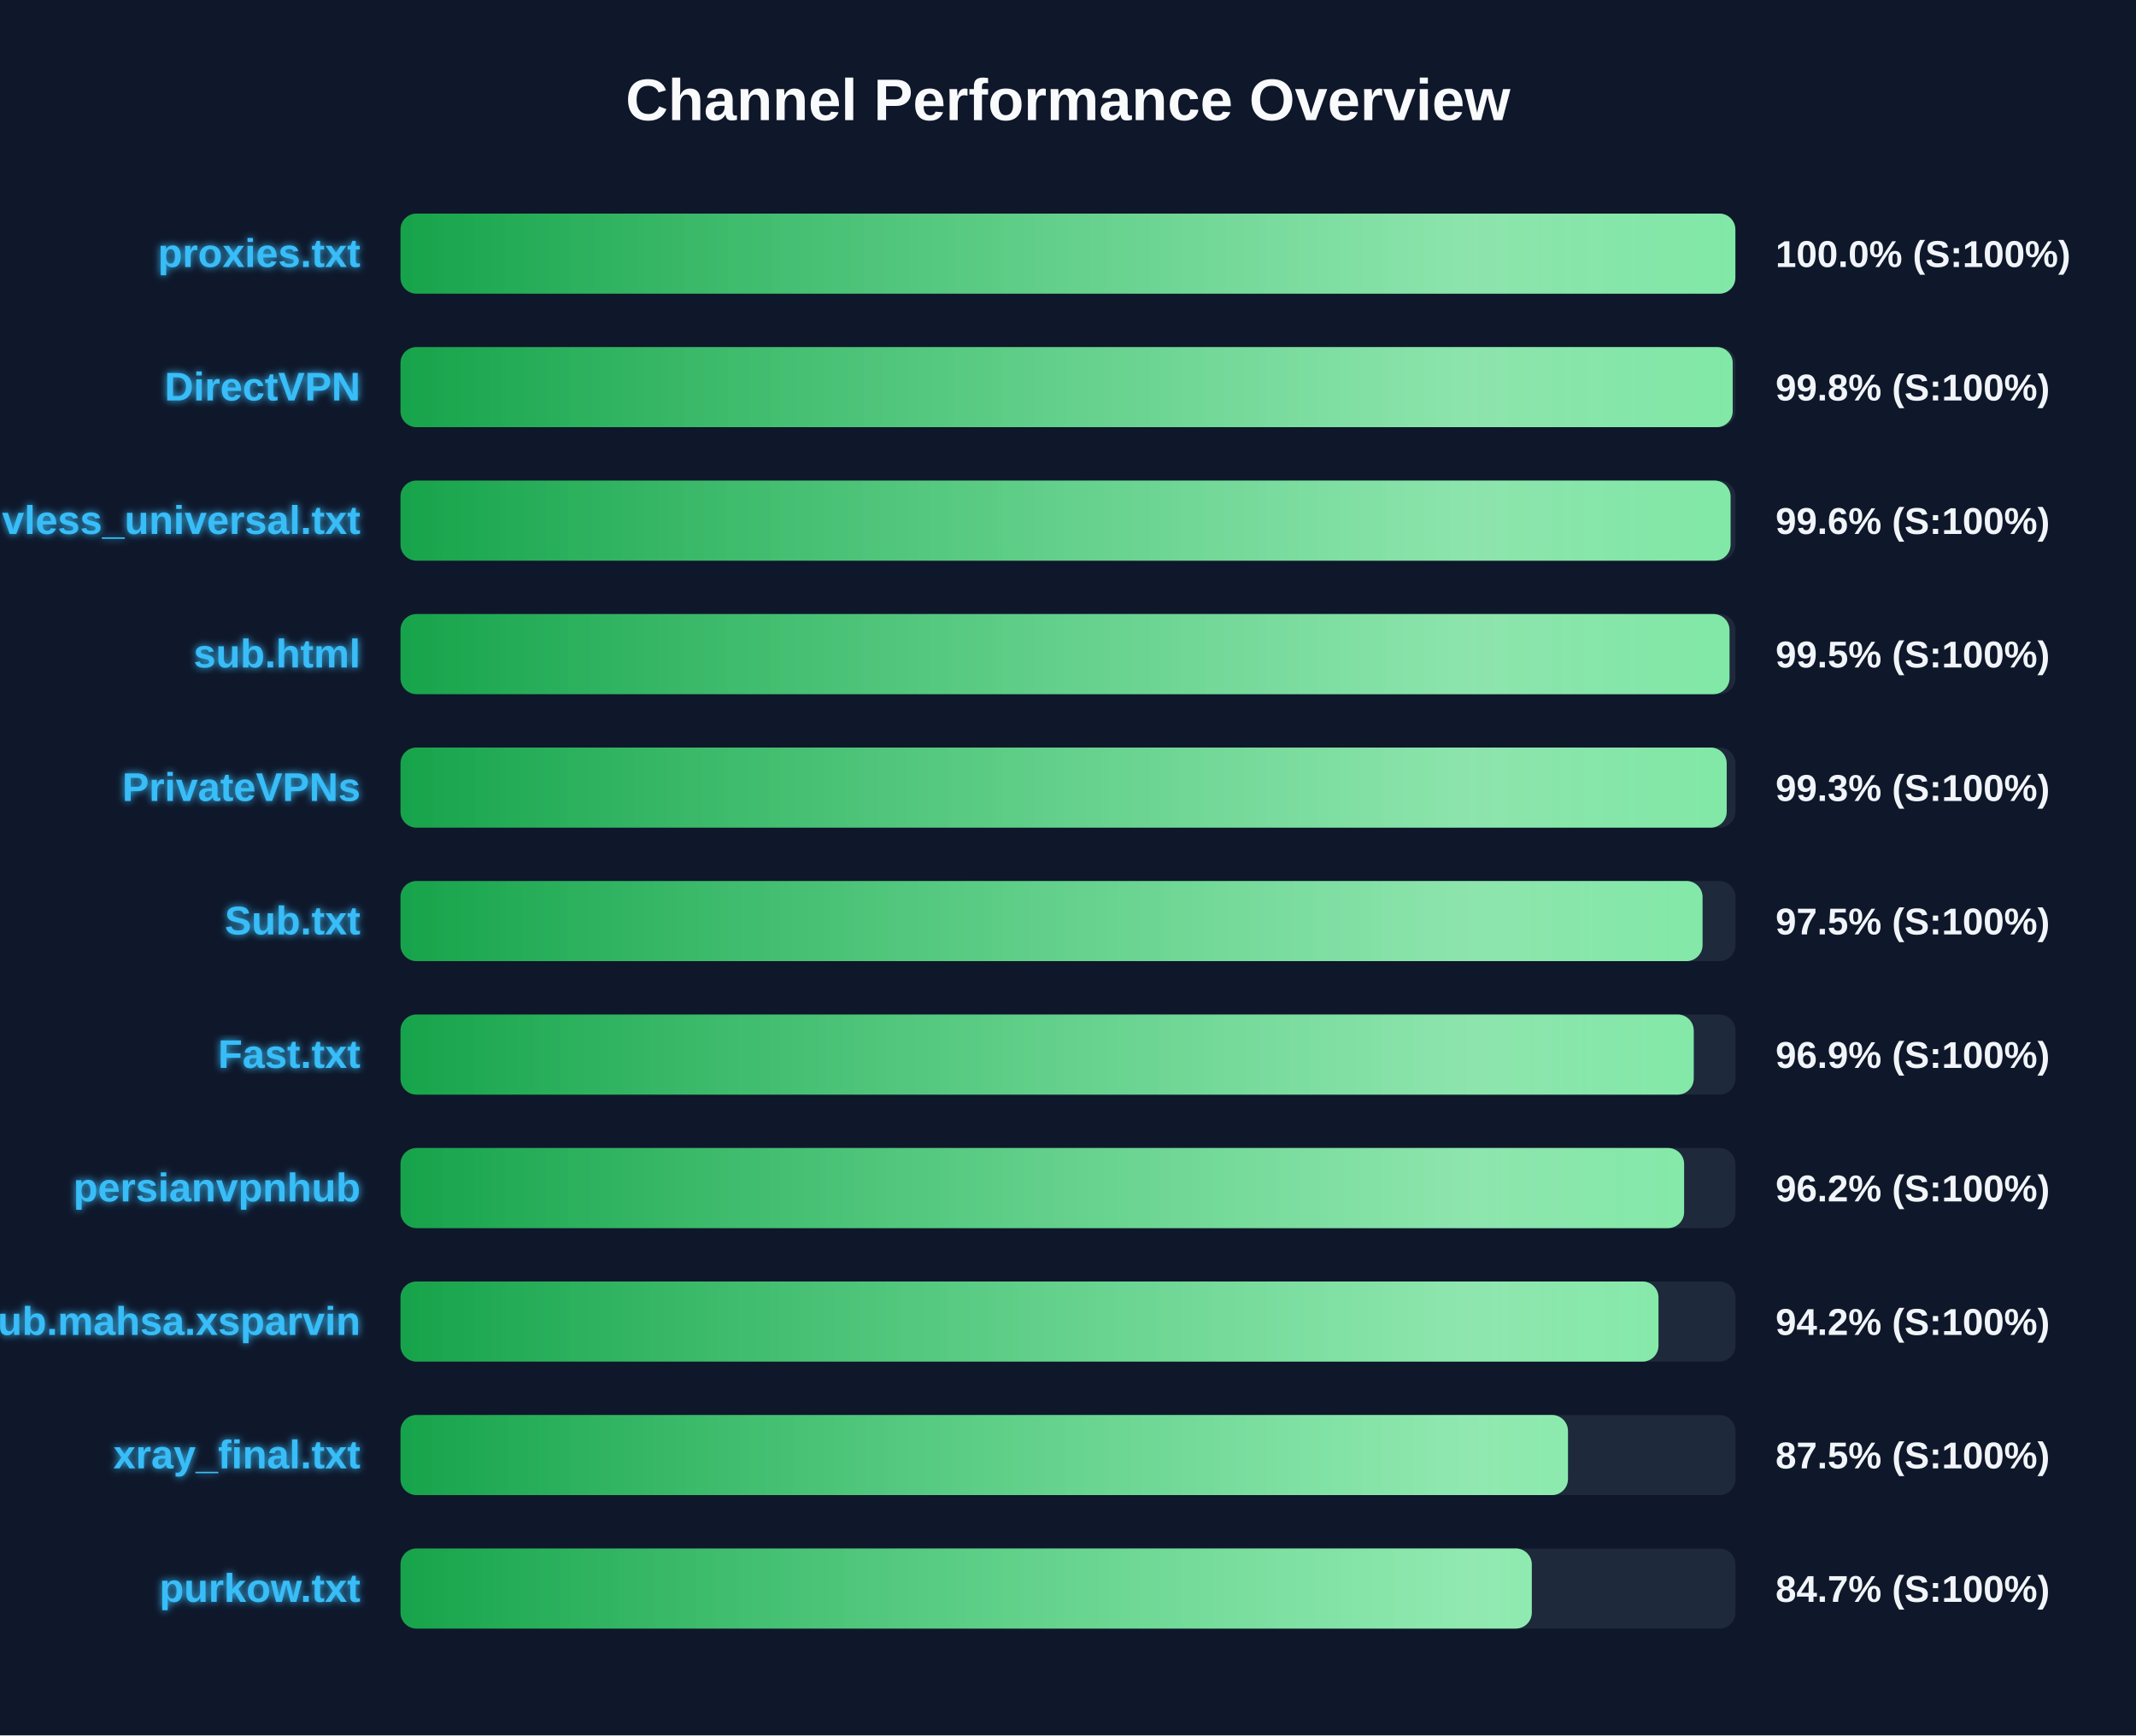
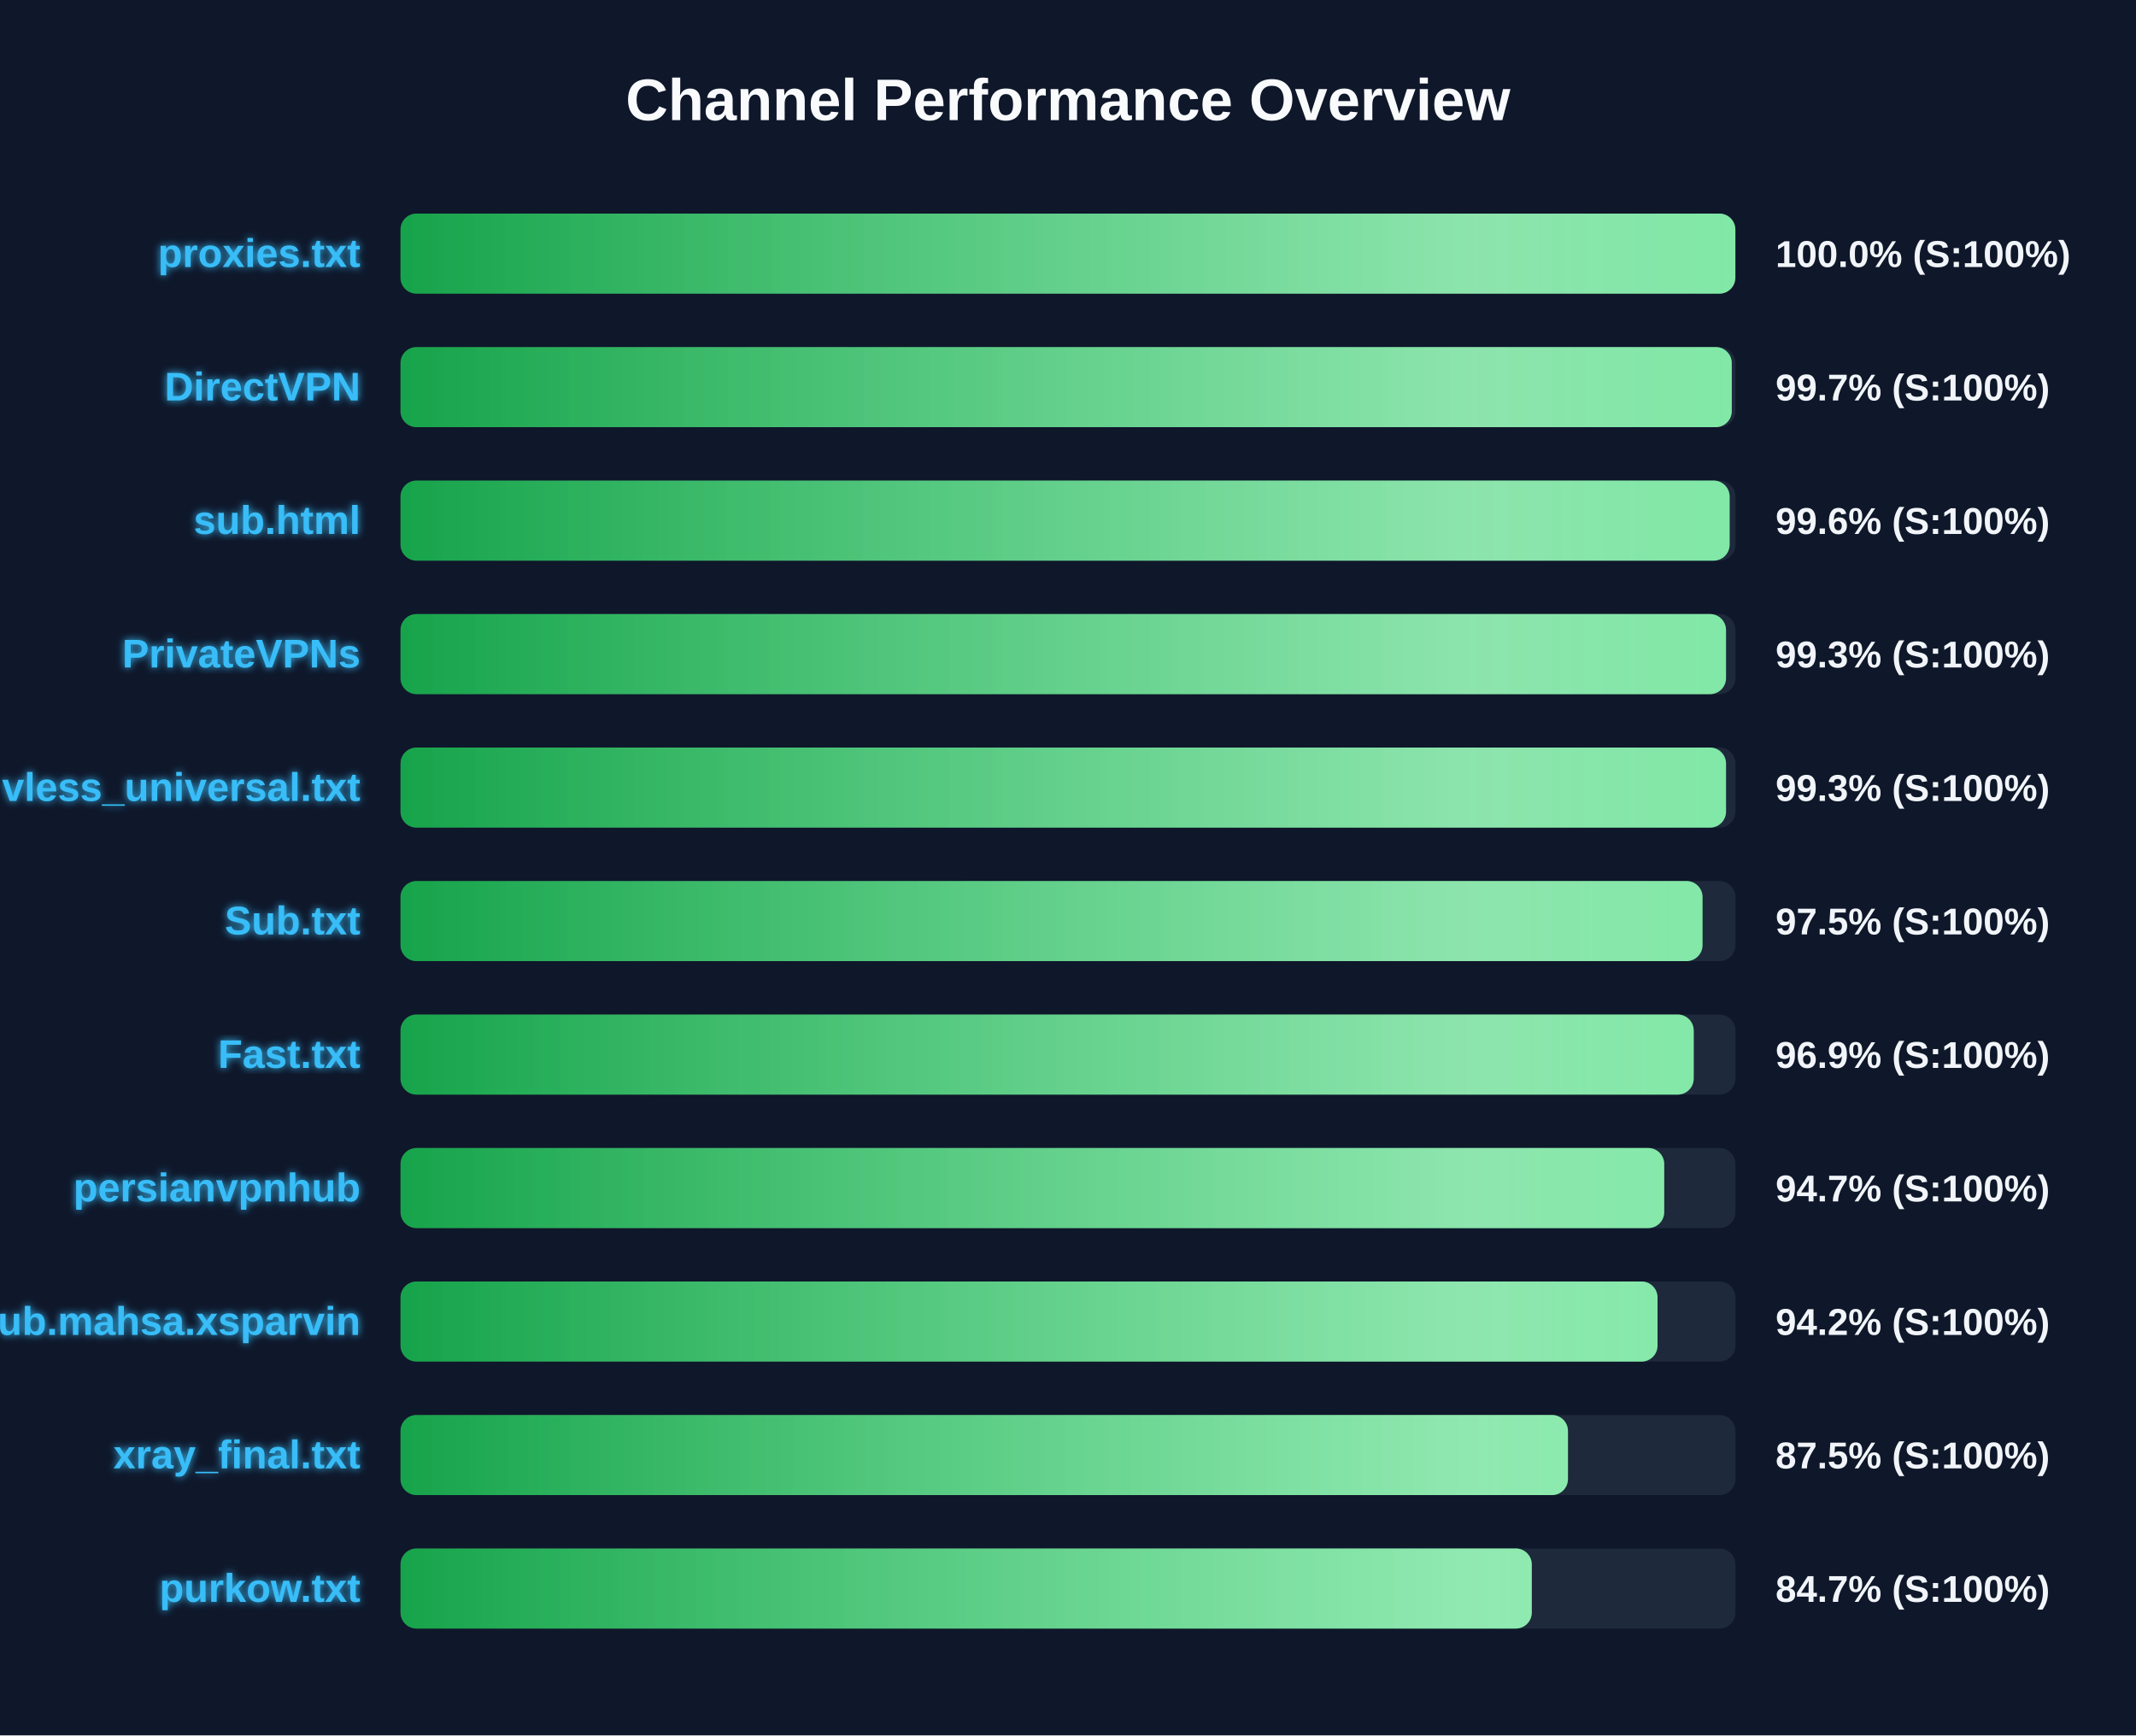
<svg xmlns="http://www.w3.org/2000/svg" width="800" height="650" version="1.1">
  <defs>
    <linearGradient id="grad-green" x1="0%" y1="0%" x2="100%" y2="0%">
      <stop offset="0%" stop-color="#16a34a" />
      <stop offset="100%" stop-color="#4ade80" />
    </linearGradient>
    <linearGradient id="grad-yellow" x1="0%" y1="0%" x2="100%" y2="0%">
      <stop offset="0%" stop-color="#ca8a04" />
      <stop offset="100%" stop-color="#fde047" />
    </linearGradient>
    <linearGradient id="grad-red" x1="0%" y1="0%" x2="100%" y2="0%">
      <stop offset="0%" stop-color="#dc2626" />
      <stop offset="100%" stop-color="#f87171" />
    </linearGradient>
    <linearGradient id="shimmer" x1="0%" y1="0%" x2="100%" y2="0%">
      <stop offset="0%" stop-color="rgba(255,255,255,0)" />
      <stop offset="50%" stop-color="rgba(255,255,255,0.4)" />
      <stop offset="100%" stop-color="rgba(255,255,255,0)" />
    </linearGradient>
    <filter id="glow" x="-20%" y="-20%" width="140%" height="140%">
      <feGaussianBlur stdDeviation="1.5" result="blur" />
      <feComposite in="SourceGraphic" in2="blur" operator="over" />
    </filter>
  </defs>
  <style>
        .bg-rect { fill: #0f172a; }
        .title { font: bold 22px 'Segoe UI', Arial, sans-serif; fill: #f8fafc; }
        .row { font: bold 15px 'Segoe UI', Arial, sans-serif; fill: #38bdf8; filter: url(#glow); }
        .score { font: bold 14px 'Segoe UI', Arial, sans-serif; fill: #f1f5f9; }
        @keyframes shimmer-anim {
            0% { transform: translateX(-100%); }
            100% { transform: translateX(200%); }
        }
        .shimmer-rect {
            animation: shimmer-anim 2.5s infinite linear;
        }
    </style>
  <rect width="100%" height="100%" class="bg-rect" />
  <text x="400" y="45" text-anchor="middle" class="title">Channel Performance Overview</text>
  <rect x="150" y="80" width="500" height="30" fill="#1e293b" rx="6" />
  <clipPath id="clip-0">
    <rect x="150" y="80" width="499.95" height="30" rx="6" />
  </clipPath>
  <rect x="150" y="80" width="499.95" height="30" fill="url(#grad-green)" rx="6" />
  <g clip-path="url(#clip-0)">
    <rect x="150" y="80" width="100%" height="30" fill="url(#shimmer)" class="shimmer-rect" />
  </g>
  <text x="135" y="100" text-anchor="end" class="row">proxies.txt</text>
  <text x="665" y="100" text-anchor="start" class="score">100.0% (S:100%)</text>
  <rect x="150" y="130" width="500" height="30" fill="#1e293b" rx="6" />
  <clipPath id="clip-1">
-     <rect x="150" y="130" width="498.95" height="30" rx="6" />
+     <rect x="150" y="130" width="498.6" height="30" rx="6" />
  </clipPath>
-   <rect x="150" y="130" width="498.95" height="30" fill="url(#grad-green)" rx="6" />
+   <rect x="150" y="130" width="498.6" height="30" fill="url(#grad-green)" rx="6" />
  <g clip-path="url(#clip-1)">
    <rect x="150" y="130" width="100%" height="30" fill="url(#shimmer)" class="shimmer-rect" />
  </g>
  <text x="135" y="150" text-anchor="end" class="row">DirectVPN</text>
-   <text x="665" y="150" text-anchor="start" class="score">99.8% (S:100%)</text>
+   <text x="665" y="150" text-anchor="start" class="score">99.7% (S:100%)</text>
  <rect x="150" y="180" width="500" height="30" fill="#1e293b" rx="6" />
  <clipPath id="clip-2">
-     <rect x="150" y="180" width="498.15" height="30" rx="6" />
+     <rect x="150" y="180" width="497.8" height="30" rx="6" />
  </clipPath>
-   <rect x="150" y="180" width="498.15" height="30" fill="url(#grad-green)" rx="6" />
+   <rect x="150" y="180" width="497.8" height="30" fill="url(#grad-green)" rx="6" />
  <g clip-path="url(#clip-2)">
    <rect x="150" y="180" width="100%" height="30" fill="url(#shimmer)" class="shimmer-rect" />
  </g>
-   <text x="135" y="200" text-anchor="end" class="row">vless_universal.txt</text>
+   <text x="135" y="200" text-anchor="end" class="row">sub.html</text>
  <text x="665" y="200" text-anchor="start" class="score">99.6% (S:100%)</text>
  <rect x="150" y="230" width="500" height="30" fill="#1e293b" rx="6" />
  <clipPath id="clip-3">
-     <rect x="150" y="230" width="497.75" height="30" rx="6" />
+     <rect x="150" y="230" width="496.45" height="30" rx="6" />
  </clipPath>
-   <rect x="150" y="230" width="497.75" height="30" fill="url(#grad-green)" rx="6" />
+   <rect x="150" y="230" width="496.45" height="30" fill="url(#grad-green)" rx="6" />
  <g clip-path="url(#clip-3)">
    <rect x="150" y="230" width="100%" height="30" fill="url(#shimmer)" class="shimmer-rect" />
  </g>
-   <text x="135" y="250" text-anchor="end" class="row">sub.html</text>
-   <text x="665" y="250" text-anchor="start" class="score">99.5% (S:100%)</text>
+   <text x="135" y="250" text-anchor="end" class="row">PrivateVPNs</text>
+   <text x="665" y="250" text-anchor="start" class="score">99.3% (S:100%)</text>
  <rect x="150" y="280" width="500" height="30" fill="#1e293b" rx="6" />
  <clipPath id="clip-4">
-     <rect x="150" y="280" width="496.7" height="30" rx="6" />
+     <rect x="150" y="280" width="496.45" height="30" rx="6" />
  </clipPath>
-   <rect x="150" y="280" width="496.7" height="30" fill="url(#grad-green)" rx="6" />
+   <rect x="150" y="280" width="496.45" height="30" fill="url(#grad-green)" rx="6" />
  <g clip-path="url(#clip-4)">
    <rect x="150" y="280" width="100%" height="30" fill="url(#shimmer)" class="shimmer-rect" />
  </g>
-   <text x="135" y="300" text-anchor="end" class="row">PrivateVPNs</text>
+   <text x="135" y="300" text-anchor="end" class="row">vless_universal.txt</text>
  <text x="665" y="300" text-anchor="start" class="score">99.3% (S:100%)</text>
  <rect x="150" y="330" width="500" height="30" fill="#1e293b" rx="6" />
  <clipPath id="clip-5">
    <rect x="150" y="330" width="487.65" height="30" rx="6" />
  </clipPath>
  <rect x="150" y="330" width="487.65" height="30" fill="url(#grad-green)" rx="6" />
  <g clip-path="url(#clip-5)">
    <rect x="150" y="330" width="100%" height="30" fill="url(#shimmer)" class="shimmer-rect" />
  </g>
  <text x="135" y="350" text-anchor="end" class="row">Sub.txt</text>
  <text x="665" y="350" text-anchor="start" class="score">97.5% (S:100%)</text>
  <rect x="150" y="380" width="500" height="30" fill="#1e293b" rx="6" />
  <clipPath id="clip-6">
    <rect x="150" y="380" width="484.35" height="30" rx="6" />
  </clipPath>
  <rect x="150" y="380" width="484.35" height="30" fill="url(#grad-green)" rx="6" />
  <g clip-path="url(#clip-6)">
    <rect x="150" y="380" width="100%" height="30" fill="url(#shimmer)" class="shimmer-rect" />
  </g>
  <text x="135" y="400" text-anchor="end" class="row">Fast.txt</text>
  <text x="665" y="400" text-anchor="start" class="score">96.9% (S:100%)</text>
  <rect x="150" y="430" width="500" height="30" fill="#1e293b" rx="6" />
  <clipPath id="clip-7">
-     <rect x="150" y="430" width="480.75" height="30" rx="6" />
+     <rect x="150" y="430" width="473.3" height="30" rx="6" />
  </clipPath>
-   <rect x="150" y="430" width="480.75" height="30" fill="url(#grad-green)" rx="6" />
+   <rect x="150" y="430" width="473.3" height="30" fill="url(#grad-green)" rx="6" />
  <g clip-path="url(#clip-7)">
    <rect x="150" y="430" width="100%" height="30" fill="url(#shimmer)" class="shimmer-rect" />
  </g>
  <text x="135" y="450" text-anchor="end" class="row">persianvpnhub</text>
-   <text x="665" y="450" text-anchor="start" class="score">96.2% (S:100%)</text>
+   <text x="665" y="450" text-anchor="start" class="score">94.7% (S:100%)</text>
  <rect x="150" y="480" width="500" height="30" fill="#1e293b" rx="6" />
  <clipPath id="clip-8">
-     <rect x="150" y="480" width="471.15" height="30" rx="6" />
+     <rect x="150" y="480" width="470.8" height="30" rx="6" />
  </clipPath>
-   <rect x="150" y="480" width="471.15" height="30" fill="url(#grad-green)" rx="6" />
+   <rect x="150" y="480" width="470.8" height="30" fill="url(#grad-green)" rx="6" />
  <g clip-path="url(#clip-8)">
    <rect x="150" y="480" width="100%" height="30" fill="url(#shimmer)" class="shimmer-rect" />
  </g>
  <text x="135" y="500" text-anchor="end" class="row">Sub.mahsa.xsparvin</text>
  <text x="665" y="500" text-anchor="start" class="score">94.2% (S:100%)</text>
  <rect x="150" y="530" width="500" height="30" fill="#1e293b" rx="6" />
  <clipPath id="clip-9">
    <rect x="150" y="530" width="437.25" height="30" rx="6" />
  </clipPath>
  <rect x="150" y="530" width="437.25" height="30" fill="url(#grad-green)" rx="6" />
  <g clip-path="url(#clip-9)">
    <rect x="150" y="530" width="100%" height="30" fill="url(#shimmer)" class="shimmer-rect" />
  </g>
  <text x="135" y="550" text-anchor="end" class="row">xray_final.txt</text>
  <text x="665" y="550" text-anchor="start" class="score">87.5% (S:100%)</text>
  <rect x="150" y="580" width="500" height="30" fill="#1e293b" rx="6" />
  <clipPath id="clip-10">
    <rect x="150" y="580" width="423.7" height="30" rx="6" />
  </clipPath>
  <rect x="150" y="580" width="423.7" height="30" fill="url(#grad-green)" rx="6" />
  <g clip-path="url(#clip-10)">
    <rect x="150" y="580" width="100%" height="30" fill="url(#shimmer)" class="shimmer-rect" />
  </g>
  <text x="135" y="600" text-anchor="end" class="row">purkow.txt</text>
  <text x="665" y="600" text-anchor="start" class="score">84.7% (S:100%)</text>
</svg>
